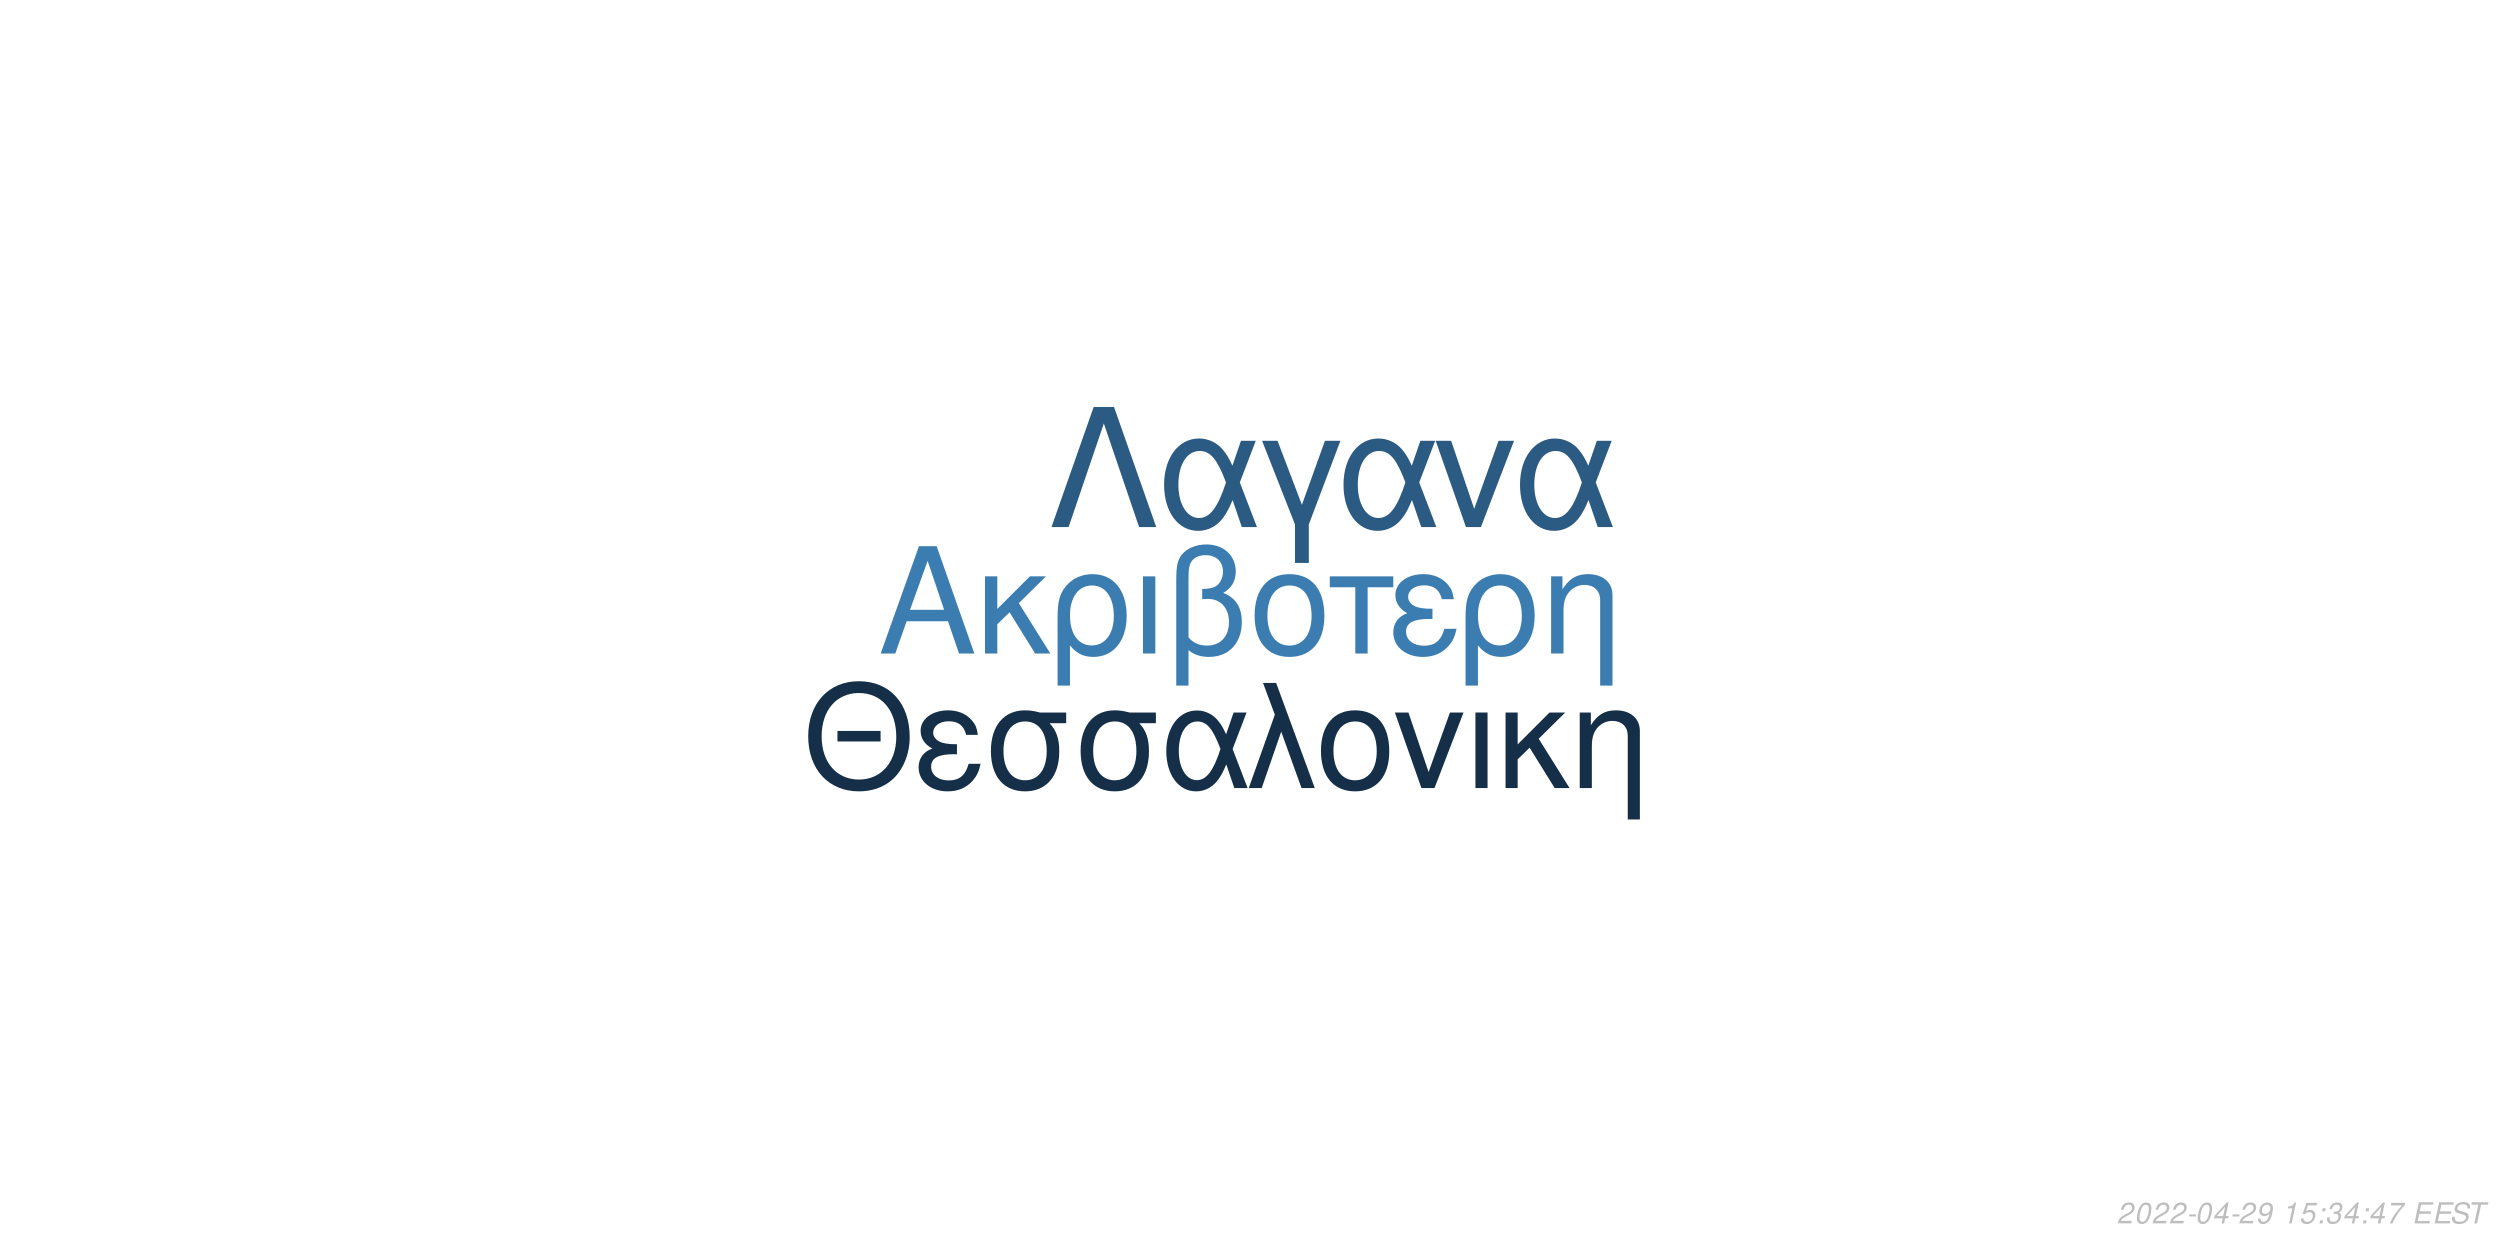
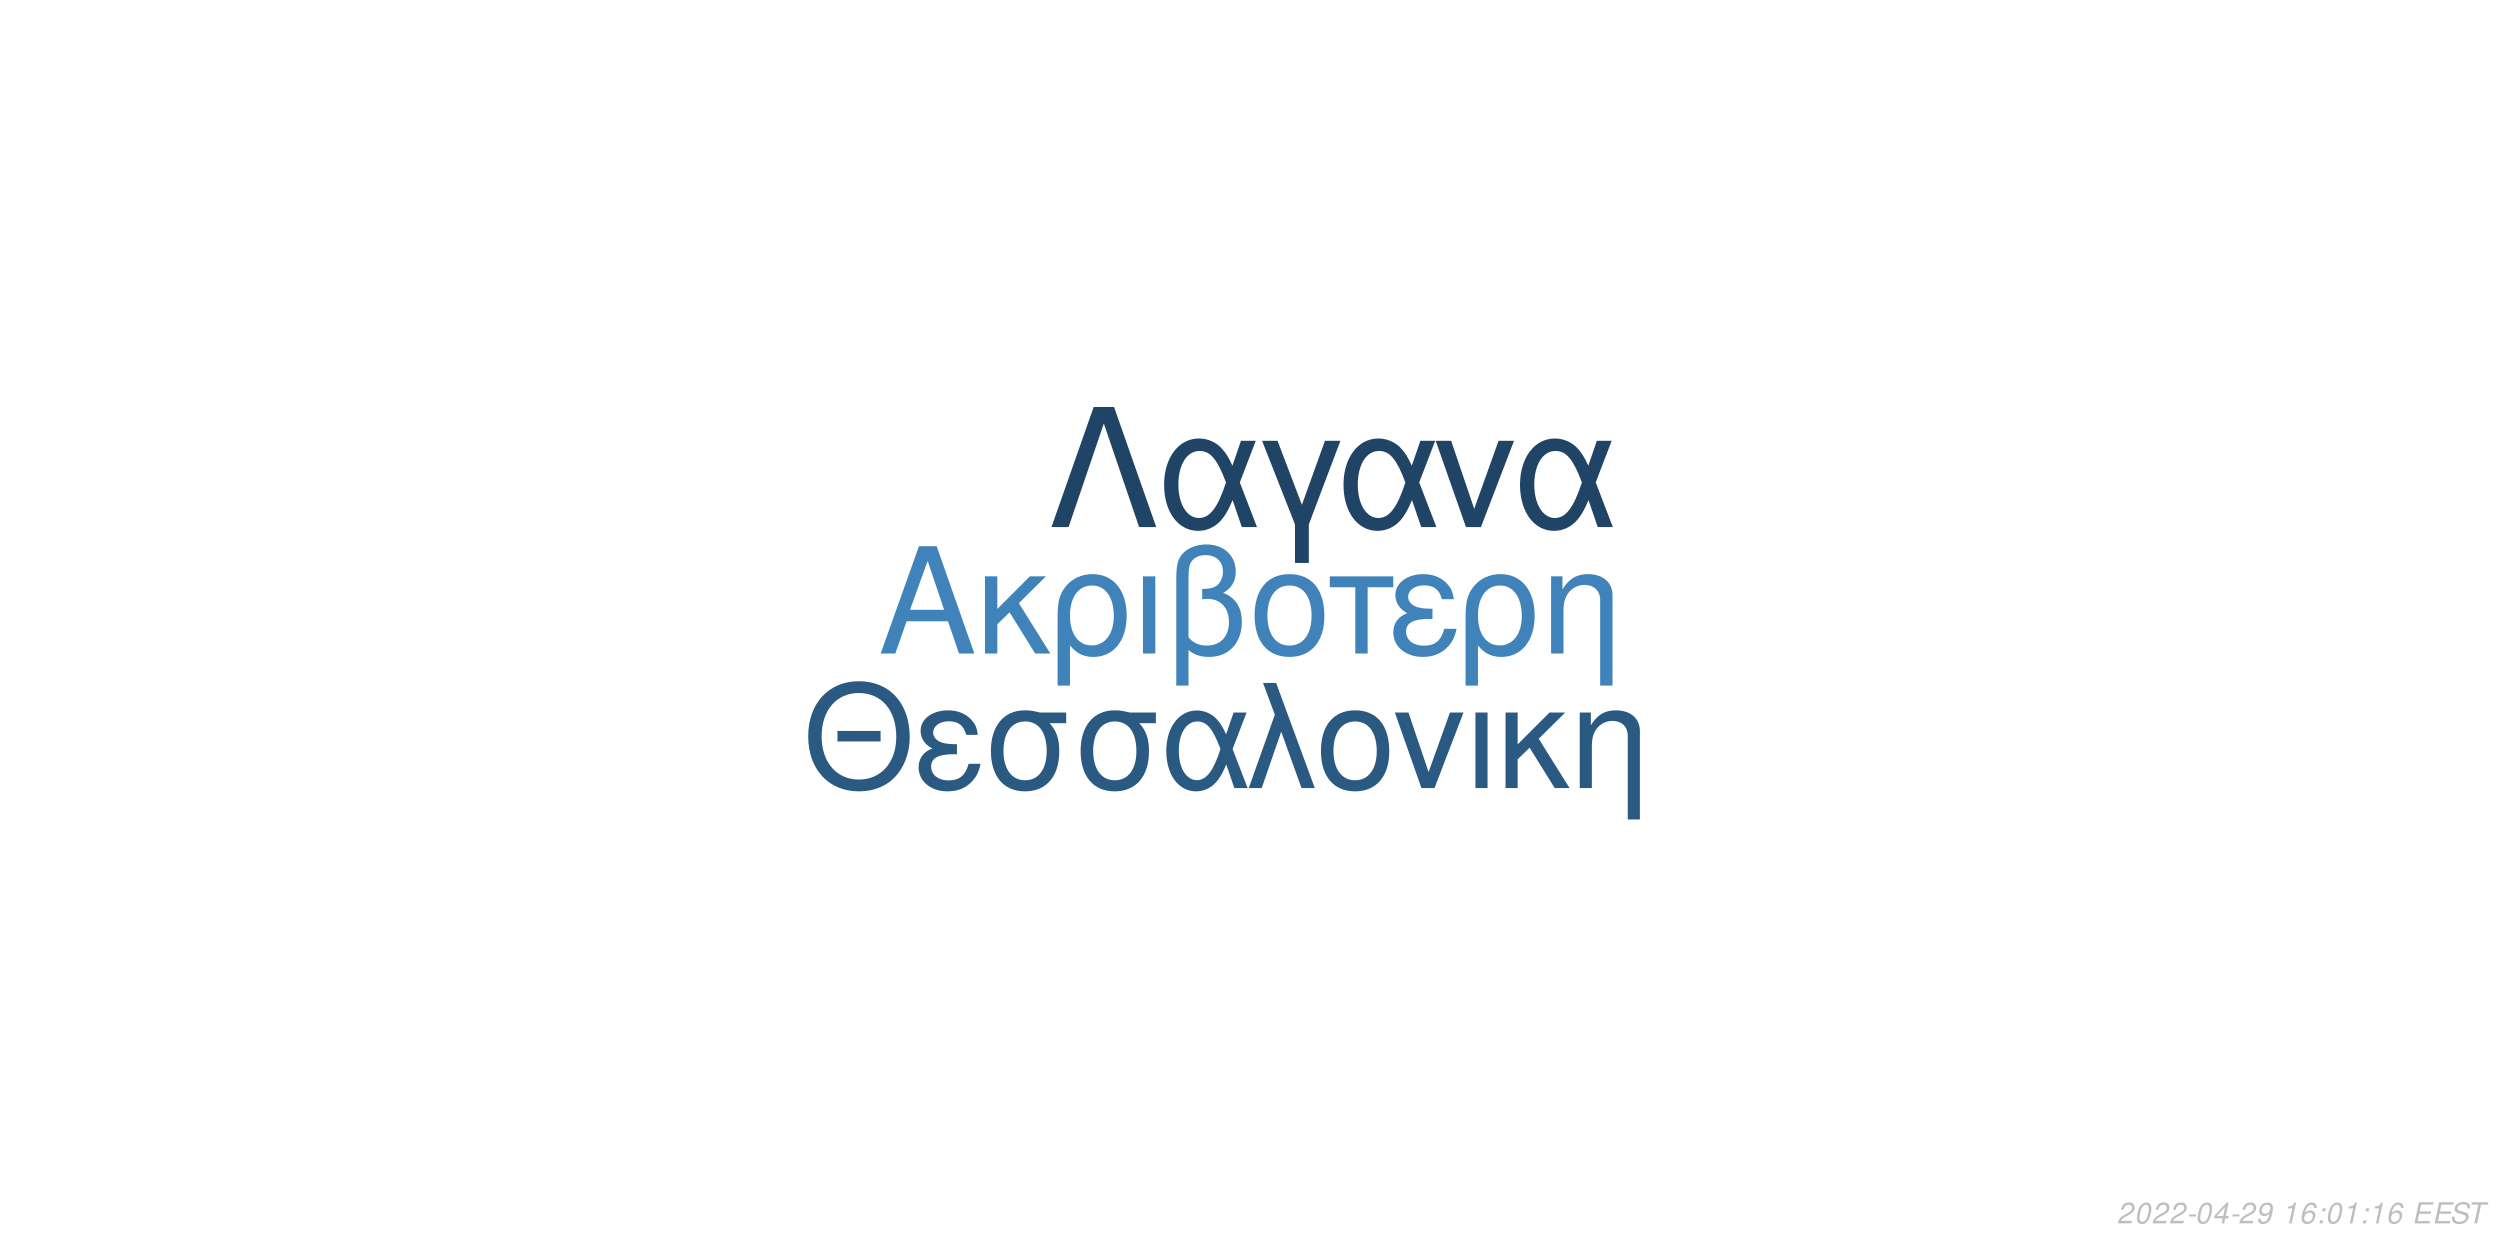
<svg xmlns="http://www.w3.org/2000/svg" xmlns:xlink="http://www.w3.org/1999/xlink" width="864pt" height="432pt" viewBox="0 0 864 432" version="1.1">
  <defs>
    <g>
      <symbol overflow="visible" id="glyph0-0">
        <path style="stroke:none;" d="" />
      </symbol>
      <symbol overflow="visible" id="glyph0-1">
        <path style="stroke:none;" d="M 24.125 -11.141 L 27.938 0 L 33.234 0 L 20.203 -37.094 L 14.094 -37.094 L 0.859 0 L 5.906 0 L 9.828 -11.141 Z M 22.797 -15.109 L 11 -15.109 L 17.094 -32.016 Z M 22.797 -15.109 " />
      </symbol>
      <symbol overflow="visible" id="glyph0-2">
        <path style="stroke:none;" d="M 7.172 -15.422 L 7.172 -26.672 L 2.906 -26.672 L 2.906 0 L 7.172 0 L 7.172 -10.125 L 11.406 -14.25 L 20.25 0 L 25.5 0 L 14.609 -17.406 L 23.969 -26.672 L 18.422 -26.672 Z M 7.172 -15.422 " />
      </symbol>
      <symbol overflow="visible" id="glyph0-3">
        <path style="stroke:none;" d="M 3 11.094 L 7.281 11.094 L 7.281 -2.797 C 9.516 -0.047 11.953 1.172 15.375 1.172 C 22.344 1.172 26.875 -4.422 26.875 -13.031 C 26.875 -21.891 22.297 -27.438 15.062 -27.438 C 11.297 -27.438 7.984 -25.906 5.797 -23.156 C 3.672 -20.516 3 -17.969 3 -12.359 Z M 14.906 -23.516 C 19.547 -23.516 22.438 -19.438 22.438 -12.922 C 22.438 -6.812 19.391 -2.797 14.812 -2.797 C 10.172 -2.797 7.281 -6.766 7.281 -13.125 C 7.281 -19.484 10.234 -23.516 14.906 -23.516 Z M 14.906 -23.516 " />
      </symbol>
      <symbol overflow="visible" id="glyph0-4">
        <path style="stroke:none;" d="M 3.516 0 L 7.781 0 L 7.781 -26.672 L 3.516 -26.672 Z M 3.516 0 " />
      </symbol>
      <symbol overflow="visible" id="glyph0-5">
        <path style="stroke:none;" d="M 4.016 11.094 L 8.25 11.094 L 8.25 -1.172 C 10.172 0.406 12.422 1.172 15.312 1.172 C 22.188 1.172 26.672 -3.609 26.672 -10.891 C 26.672 -15.984 24.578 -19.234 20.25 -20.969 C 23.109 -22.547 24.578 -25.031 24.578 -28.344 C 24.578 -33.844 20.406 -37.703 14.453 -37.703 C 10.938 -37.703 7.734 -36.391 6 -34.25 C 4.484 -32.422 4.016 -30.328 4.016 -25.391 Z M 8.25 -25.656 C 8.25 -29.359 8.5 -30.844 9.469 -32.062 C 10.375 -33.281 12.156 -34 14.094 -34 C 17.812 -34 20.156 -31.812 20.156 -28.297 C 20.156 -25.953 18.984 -23.812 17.297 -23.047 C 16.281 -22.547 15.469 -22.438 12.984 -22.297 L 12.984 -18.781 C 13.734 -18.828 14.344 -18.875 14.969 -18.875 C 19.344 -18.875 22.234 -15.719 22.234 -10.891 C 22.234 -5.906 19.281 -2.75 14.656 -2.75 C 11.953 -2.75 9.922 -3.609 8.25 -5.594 Z M 8.25 -25.656 " />
      </symbol>
      <symbol overflow="visible" id="glyph0-6">
        <path style="stroke:none;" d="M 14.094 -27.438 C 6.562 -27.438 2.094 -22.094 2.094 -13.125 C 2.094 -4.125 6.562 1.172 14.141 1.172 C 21.672 1.172 26.203 -4.172 26.203 -12.922 C 26.203 -22.188 21.828 -27.438 14.094 -27.438 Z M 14.141 -23.516 C 18.938 -23.516 21.781 -19.594 21.781 -12.984 C 21.781 -6.672 18.828 -2.75 14.141 -2.75 C 9.422 -2.75 6.516 -6.672 6.516 -13.125 C 6.516 -19.594 9.422 -23.516 14.141 -23.516 Z M 14.141 -23.516 " />
      </symbol>
      <symbol overflow="visible" id="glyph0-7">
        <path style="stroke:none;" d="M 7.891 0 L 12.156 0 L 12.156 -22.906 L 21.016 -22.906 L 21.016 -26.672 L -0.922 -26.672 L -0.922 -22.906 L 7.891 -22.906 Z M 7.891 0 " />
      </symbol>
      <symbol overflow="visible" id="glyph0-8">
        <path style="stroke:none;" d="M 14.562 -15.469 C 11.344 -15.469 9.562 -15.781 8.297 -16.438 C 6.922 -17.203 6.156 -18.328 6.156 -19.547 C 6.156 -21.891 8.453 -23.562 11.656 -23.562 C 15.062 -23.562 16.953 -22.094 17.812 -18.781 L 21.938 -18.781 C 21.578 -21.266 21.062 -22.5 19.797 -23.922 C 17.812 -26.203 14.906 -27.438 11.453 -27.438 C 5.797 -27.438 1.734 -24.375 1.734 -20.203 C 1.734 -17.609 3.156 -15.375 5.859 -13.938 C 2.797 -12.875 1.016 -10.484 1.016 -7.328 C 1.016 -2.391 5.297 1.172 11.25 1.172 C 14.969 1.172 17.906 -0.109 20.156 -2.641 C 21.578 -4.328 22.297 -5.797 22.906 -8.547 L 18.672 -8.547 C 17.5 -4.422 15.422 -2.703 11.609 -2.703 C 7.938 -2.703 5.438 -4.688 5.438 -7.578 C 5.438 -10.578 7.938 -11.953 13.484 -11.953 C 13.641 -11.953 14.094 -11.953 14.562 -11.906 Z M 14.562 -15.469 " />
      </symbol>
      <symbol overflow="visible" id="glyph0-9">
        <path style="stroke:none;" d="M 3.562 -26.672 L 3.562 0 L 7.844 0 L 7.844 -14.703 C 7.844 -17.906 8.5 -19.891 10.031 -21.531 C 11.406 -22.953 13.188 -23.719 15.062 -23.719 C 18.375 -23.719 20.516 -21.672 20.516 -18.469 L 20.516 11.094 L 24.781 11.094 L 24.781 -20.156 C 24.781 -24.578 21.469 -27.438 16.328 -27.438 C 12.359 -27.438 9.828 -25.906 7.484 -22.188 L 7.484 -26.672 Z M 3.562 -26.672 " />
      </symbol>
      <symbol overflow="visible" id="glyph1-0">
        <path style="stroke:none;" d="" />
      </symbol>
      <symbol overflow="visible" id="glyph1-1">
        <path style="stroke:none;" d="M 26.859 -19.734 L 11.953 -19.734 L 11.953 -16.094 L 26.859 -16.094 Z M 19.328 -36.922 C 8.922 -36.922 1.844 -29.25 1.844 -17.891 C 1.844 -6.484 8.875 1.141 19.391 1.141 C 23.812 1.141 27.703 -0.203 30.641 -2.688 C 34.578 -6.031 36.922 -11.656 36.922 -17.594 C 36.922 -29.297 30 -36.922 19.328 -36.922 Z M 19.328 -32.844 C 27.203 -32.844 32.281 -26.906 32.281 -17.688 C 32.281 -8.922 27.062 -2.938 19.391 -2.938 C 11.609 -2.938 6.484 -8.922 6.484 -17.891 C 6.484 -26.859 11.609 -32.844 19.328 -32.844 Z M 19.328 -32.844 " />
      </symbol>
      <symbol overflow="visible" id="glyph1-2">
        <path style="stroke:none;" d="M 14.25 -15.141 C 11.109 -15.141 9.375 -15.453 8.125 -16.094 C 6.781 -16.844 6.031 -17.938 6.031 -19.141 C 6.031 -21.422 8.266 -23.078 11.406 -23.078 C 14.75 -23.078 16.594 -21.625 17.438 -18.391 L 21.469 -18.391 C 21.125 -20.828 20.625 -22.031 19.391 -23.422 C 17.438 -25.656 14.594 -26.859 11.219 -26.859 C 5.688 -26.859 1.688 -23.875 1.688 -19.781 C 1.688 -17.234 3.094 -15.047 5.734 -13.656 C 2.734 -12.609 1 -10.266 1 -7.172 C 1 -2.344 5.188 1.141 11.016 1.141 C 14.656 1.141 17.547 -0.094 19.734 -2.594 C 21.125 -4.234 21.828 -5.688 22.422 -8.375 L 18.281 -8.375 C 17.141 -4.328 15.094 -2.641 11.359 -2.641 C 7.766 -2.641 5.328 -4.578 5.328 -7.422 C 5.328 -10.359 7.766 -11.703 13.203 -11.703 C 13.359 -11.703 13.797 -11.703 14.25 -11.656 Z M 14.25 -15.141 " />
      </symbol>
      <symbol overflow="visible" id="glyph1-3">
        <path style="stroke:none;" d="M 29 -26.109 L 19.938 -26.109 C 17.594 -26.703 16.438 -26.859 14.703 -26.859 C 7.469 -26.859 2.984 -21.469 2.984 -12.859 C 2.984 -4.031 7.375 1.141 14.797 1.141 C 22.172 1.141 26.609 -4.078 26.609 -12.656 C 26.609 -17.047 25.656 -19.828 23.266 -22.422 L 29 -22.422 Z M 14.797 -23.016 C 19.531 -23.016 22.266 -19.234 22.266 -12.75 C 22.266 -6.531 19.438 -2.688 14.797 -2.688 C 10.172 -2.688 7.328 -6.531 7.328 -12.859 C 7.328 -19.188 10.172 -23.016 14.797 -23.016 Z M 14.797 -23.016 " />
      </symbol>
      <symbol overflow="visible" id="glyph1-4">
        <path style="stroke:none;" d="M 29.344 -26.109 L 24.859 -26.109 L 22.266 -18.578 C 21.125 -21.031 20.484 -22.125 19.328 -23.469 C 17.547 -25.609 14.906 -26.812 12.156 -26.812 C 5.984 -26.812 1.594 -20.984 1.594 -12.812 C 1.594 -4.578 5.828 1.141 11.906 1.141 C 14.953 1.141 17.734 -0.344 19.625 -3.047 C 20.672 -4.531 21.281 -5.688 22.328 -8.172 L 25.109 0 L 29.703 0 L 24.516 -13.5 Z M 20.328 -13.5 C 17.891 -5.922 15.453 -2.734 12.156 -2.734 C 8.516 -2.734 5.922 -6.922 5.922 -12.812 C 5.922 -18.938 8.516 -23.016 12.359 -23.016 C 15.594 -23.016 17.688 -20.531 20.328 -13.5 Z M 20.328 -13.5 " />
      </symbol>
      <symbol overflow="visible" id="glyph1-5">
        <path style="stroke:none;" d="M 1.094 0 L 5.578 0 L 12.312 -19.484 L 19.328 0 L 23.922 0 L 10.562 -36.328 L 6.031 -36.328 L 10.109 -25.359 Z M 1.094 0 " />
      </symbol>
      <symbol overflow="visible" id="glyph1-6">
        <path style="stroke:none;" d="M 13.797 -26.859 C 6.422 -26.859 2.047 -21.625 2.047 -12.859 C 2.047 -4.031 6.422 1.141 13.859 1.141 C 21.234 1.141 25.656 -4.078 25.656 -12.656 C 25.656 -21.719 21.375 -26.859 13.797 -26.859 Z M 13.859 -23.016 C 18.531 -23.016 21.328 -19.188 21.328 -12.703 C 21.328 -6.531 18.438 -2.688 13.859 -2.688 C 9.219 -2.688 6.375 -6.531 6.375 -12.859 C 6.375 -19.188 9.219 -23.016 13.859 -23.016 Z M 13.859 -23.016 " />
      </symbol>
      <symbol overflow="visible" id="glyph1-7">
        <path style="stroke:none;" d="M 14.297 0 L 24.312 -26.109 L 19.625 -26.109 L 12.25 -5.531 L 5.281 -26.109 L 0.594 -26.109 L 9.766 0 Z M 14.297 0 " />
      </symbol>
      <symbol overflow="visible" id="glyph1-8">
        <path style="stroke:none;" d="M 3.438 0 L 7.625 0 L 7.625 -26.109 L 3.438 -26.109 Z M 3.438 0 " />
      </symbol>
      <symbol overflow="visible" id="glyph1-9">
        <path style="stroke:none;" d="M 7.031 -15.094 L 7.031 -26.109 L 2.844 -26.109 L 2.844 0 L 7.031 0 L 7.031 -9.922 L 11.156 -13.953 L 19.828 0 L 24.969 0 L 14.297 -17.047 L 23.469 -26.109 L 18.031 -26.109 Z M 7.031 -15.094 " />
      </symbol>
      <symbol overflow="visible" id="glyph1-10">
        <path style="stroke:none;" d="M 3.484 -26.109 L 3.484 0 L 7.672 0 L 7.672 -14.406 C 7.672 -17.547 8.328 -19.484 9.812 -21.078 C 11.156 -22.469 12.906 -23.219 14.75 -23.219 C 17.984 -23.219 20.078 -21.234 20.078 -18.094 L 20.078 10.859 L 24.266 10.859 L 24.266 -19.734 C 24.266 -24.062 21.031 -26.859 16 -26.859 C 12.109 -26.859 9.609 -25.359 7.328 -21.719 L 7.328 -26.109 Z M 3.484 -26.109 " />
      </symbol>
      <symbol overflow="visible" id="glyph2-0">
        <path style="stroke:none;" d="" />
      </symbol>
      <symbol overflow="visible" id="glyph2-1">
        <path style="stroke:none;" d="M 22.531 -41.484 L 15.484 -41.484 L 0.906 0 L 6.828 0 L 19 -35.797 L 31.188 0 L 37.109 0 Z M 22.531 -41.484 " />
      </symbol>
      <symbol overflow="visible" id="glyph2-2">
        <path style="stroke:none;" d="M 33.516 -29.812 L 28.391 -29.812 L 25.438 -21.219 C 24.125 -24.016 23.391 -25.266 22.078 -26.797 C 20.031 -29.25 17.016 -30.609 13.891 -30.609 C 6.828 -30.609 1.828 -23.953 1.828 -14.625 C 1.828 -5.234 6.656 1.312 13.594 1.312 C 17.078 1.312 20.266 -0.391 22.422 -3.469 C 23.609 -5.172 24.297 -6.484 25.5 -9.328 L 28.688 0 L 33.922 0 L 28 -15.422 Z M 23.219 -15.422 C 20.422 -6.766 17.641 -3.125 13.891 -3.125 C 9.734 -3.125 6.766 -7.906 6.766 -14.625 C 6.766 -21.625 9.734 -26.297 14.109 -26.297 C 17.812 -26.297 20.203 -23.453 23.219 -15.422 Z M 23.219 -15.422 " />
      </symbol>
      <symbol overflow="visible" id="glyph2-3">
        <path style="stroke:none;" d="M 12.062 12.406 L 16.844 12.406 L 16.844 -0.906 L 27.766 -29.812 L 22.422 -29.812 L 14.453 -7.688 L 6.031 -29.812 L 0.688 -29.812 L 12.062 -0.906 Z M 12.062 12.406 " />
      </symbol>
      <symbol overflow="visible" id="glyph2-4">
        <path style="stroke:none;" d="M 16.328 0 L 27.766 -29.812 L 22.422 -29.812 L 14 -6.312 L 6.031 -29.812 L 0.688 -29.812 L 11.156 0 Z M 16.328 0 " />
      </symbol>
      <symbol overflow="visible" id="glyph3-0">
        <path style="stroke:none;" d="" />
      </symbol>
      <symbol overflow="visible" id="glyph3-1">
        <path style="stroke:none;" d="M 5.234 -0.875 L 1.469 -0.875 C 1.641 -1.375 2.203 -1.891 3.109 -2.344 L 4.234 -2.938 C 5.562 -3.625 6.219 -4.469 6.219 -5.484 C 6.219 -5.938 6.062 -6.359 5.797 -6.656 C 5.469 -7.047 4.984 -7.234 4.312 -7.234 C 2.766 -7.234 1.891 -6.453 1.484 -4.734 L 2.375 -4.734 C 2.484 -5.188 2.609 -5.484 2.797 -5.75 C 3.094 -6.203 3.609 -6.453 4.188 -6.453 C 4.891 -6.453 5.344 -6.031 5.344 -5.375 C 5.344 -4.703 4.859 -4.094 4.016 -3.656 L 2.984 -3.125 C 1.234 -2.188 0.797 -1.656 0.344 -0.016 L 5.047 -0.016 Z M 5.234 -0.875 " />
      </symbol>
      <symbol overflow="visible" id="glyph3-2">
        <path style="stroke:none;" d="M 4.203 -7.234 C 3.375 -7.234 2.688 -6.812 2.125 -5.984 C 1.484 -5.047 0.984 -3.188 0.984 -1.734 C 0.984 -1.109 1.172 -0.562 1.484 -0.266 C 1.797 0.047 2.281 0.234 2.766 0.234 C 3.625 0.234 4.281 -0.156 4.859 -1.016 C 5.516 -1.953 6 -3.797 6 -5.266 C 6 -6.5 5.328 -7.234 4.203 -7.234 Z M 4.094 -6.453 C 4.734 -6.453 5.125 -5.984 5.125 -5.156 C 5.125 -4.203 4.781 -2.625 4.406 -1.812 C 3.984 -0.938 3.516 -0.547 2.875 -0.547 C 2.25 -0.547 1.875 -1.031 1.875 -1.828 C 1.875 -2.797 2.203 -4.344 2.594 -5.203 C 2.984 -6.047 3.453 -6.453 4.094 -6.453 Z M 4.094 -6.453 " />
      </symbol>
      <symbol overflow="visible" id="glyph3-3">
        <path style="stroke:none;" d="M 3.516 -3.125 L 1.125 -3.125 L 0.969 -2.406 L 3.359 -2.406 Z M 3.516 -3.125 " />
      </symbol>
      <symbol overflow="visible" id="glyph3-4">
        <path style="stroke:none;" d="M 3.625 -1.75 L 3.266 0 L 4.141 0 L 4.516 -1.75 L 5.562 -1.75 L 5.734 -2.531 L 4.688 -2.531 L 5.688 -7.234 L 5.016 -7.234 L 0.844 -2.672 L 0.641 -1.75 Z M 3.797 -2.531 L 1.594 -2.531 L 4.469 -5.703 Z M 3.797 -2.531 " />
      </symbol>
      <symbol overflow="visible" id="glyph3-5">
        <path style="stroke:none;" d="M 0.844 -1.656 C 0.844 -1.547 0.844 -1.438 0.844 -1.375 C 0.844 -0.406 1.531 0.234 2.578 0.234 C 3.203 0.234 3.766 0.016 4.297 -0.438 C 4.938 -1 5.312 -1.656 5.594 -2.719 C 5.844 -3.672 6.016 -4.766 6.016 -5.375 C 6.016 -5.844 5.844 -6.328 5.547 -6.656 C 5.203 -7.031 4.703 -7.234 4.062 -7.234 C 2.516 -7.234 1.297 -5.938 1.297 -4.266 C 1.297 -3.203 1.984 -2.547 3.047 -2.547 C 3.484 -2.547 3.953 -2.672 4.281 -2.891 C 4.406 -2.984 4.547 -3.078 4.828 -3.344 C 4.438 -1.484 3.703 -0.547 2.703 -0.547 C 2.109 -0.547 1.719 -0.938 1.719 -1.547 L 1.719 -1.656 Z M 3.953 -6.453 C 4.625 -6.453 5.141 -5.953 5.141 -5.281 C 5.141 -4.188 4.312 -3.312 3.297 -3.312 C 2.594 -3.312 2.172 -3.734 2.172 -4.453 C 2.172 -5.562 2.984 -6.453 3.953 -6.453 Z M 3.953 -6.453 " />
      </symbol>
      <symbol overflow="visible" id="glyph3-6">
        <path style="stroke:none;" d="" />
      </symbol>
      <symbol overflow="visible" id="glyph3-7">
        <path style="stroke:none;" d="M 3.703 -5.188 L 2.594 0 L 3.469 0 L 5.016 -7.234 L 4.438 -7.234 C 3.906 -6.156 3.688 -6.016 2.234 -5.812 L 2.109 -5.188 Z M 3.703 -5.188 " />
      </symbol>
      <symbol overflow="visible" id="glyph3-8">
-         <path style="stroke:none;" d="M 6.297 -7.094 L 2.594 -7.094 L 1.234 -3.234 L 2.047 -3.234 C 2.656 -3.766 2.938 -3.906 3.531 -3.906 C 4.328 -3.906 4.797 -3.453 4.797 -2.688 C 4.797 -1.438 3.969 -0.547 2.828 -0.547 C 2.031 -0.547 1.609 -0.938 1.578 -1.734 L 0.703 -1.734 L 0.703 -1.516 C 0.703 -0.938 0.844 -0.547 1.188 -0.266 C 1.562 0.062 2.078 0.234 2.703 0.234 C 3.656 0.234 4.391 -0.156 4.984 -0.922 C 5.422 -1.5 5.672 -2.234 5.672 -2.953 C 5.672 -4 4.938 -4.672 3.812 -4.672 C 3.328 -4.672 2.906 -4.547 2.406 -4.234 L 3.109 -6.219 L 6.109 -6.219 Z M 6.297 -7.094 " />
+         <path style="stroke:none;" d="M 6.125 -5.344 L 6.141 -5.625 C 6.141 -6.609 5.453 -7.234 4.391 -7.234 C 3.438 -7.234 2.641 -6.719 2.016 -5.703 C 1.422 -4.781 0.938 -2.953 0.938 -1.688 C 0.938 -0.516 1.688 0.234 2.859 0.234 C 3.703 0.234 4.438 -0.156 5 -0.875 C 5.406 -1.422 5.672 -2.156 5.672 -2.766 C 5.672 -3.812 4.969 -4.5 3.906 -4.5 C 3.234 -4.5 2.672 -4.234 2.094 -3.625 C 2.406 -5.375 3.234 -6.453 4.25 -6.453 C 4.703 -6.453 5.062 -6.234 5.172 -5.844 C 5.203 -5.719 5.234 -5.578 5.25 -5.344 Z M 3.656 -3.734 C 4.344 -3.734 4.797 -3.281 4.797 -2.625 C 4.797 -1.469 3.984 -0.547 2.984 -0.547 C 2.297 -0.547 1.812 -1.047 1.812 -1.766 C 1.812 -2.859 2.625 -3.734 3.656 -3.734 Z M 3.656 -3.734 " />
      </symbol>
      <symbol overflow="visible" id="glyph3-9">
        <path style="stroke:none;" d="M 2.359 -1.031 L 1.312 -1.031 L 1.094 0 L 2.141 0 Z M 3.266 -5.234 L 2.219 -5.234 L 2 -4.203 L 3.047 -4.203 Z M 3.266 -5.234 " />
      </symbol>
      <symbol overflow="visible" id="glyph3-10">
-         <path style="stroke:none;" d="M 2.922 -3.312 C 3.125 -3.344 3.234 -3.344 3.375 -3.344 C 4.203 -3.344 4.688 -3 4.688 -2.406 C 4.688 -1.312 3.906 -0.547 2.781 -0.547 C 2.047 -0.547 1.594 -0.938 1.594 -1.562 C 1.594 -1.719 1.609 -1.844 1.656 -2.094 L 0.766 -2.094 C 0.734 -1.797 0.719 -1.641 0.719 -1.469 C 0.719 -0.375 1.406 0.234 2.641 0.234 C 3.547 0.234 4.297 -0.078 4.812 -0.656 C 5.266 -1.156 5.562 -1.875 5.562 -2.547 C 5.562 -3.125 5.344 -3.453 4.797 -3.734 C 5.641 -4.234 6.016 -4.844 6.016 -5.734 C 6.016 -6.656 5.312 -7.234 4.203 -7.234 C 3.375 -7.234 2.672 -6.938 2.188 -6.375 C 1.891 -6.031 1.703 -5.641 1.516 -4.906 L 2.391 -4.906 C 2.5 -5.359 2.594 -5.594 2.734 -5.812 C 3.047 -6.234 3.516 -6.453 4.078 -6.453 C 4.734 -6.453 5.141 -6.125 5.141 -5.578 C 5.141 -5.188 5.016 -4.797 4.797 -4.547 C 4.516 -4.234 4 -4.062 3.266 -4.062 L 3.078 -4.062 Z M 2.922 -3.312 " />
+         <path style="stroke:none;" d="M 2.547 -3.312 L 6.5 -3.312 L 6.688 -4.141 L 2.719 -4.141 L 3.219 -6.469 L 7.344 -6.469 L 7.516 -7.297 L 2.453 -7.297 L 0.906 0 L 6.125 0 L 6.297 -0.812 L 2.016 -0.812 Z M 2.547 -3.312 " />
      </symbol>
      <symbol overflow="visible" id="glyph3-11">
-         <path style="stroke:none;" d="M 6.703 -7.094 L 1.953 -7.094 L 1.766 -6.219 L 5.594 -6.219 C 3.344 -3.688 2.266 -2.109 1.375 0 L 2.344 0 C 3.031 -1.906 4.828 -4.594 6.547 -6.281 Z M 6.703 -7.094 " />
+         <path style="stroke:none;" d="M 7.062 -5.156 C 7.125 -5.438 7.141 -5.562 7.141 -5.703 C 7.141 -6.156 6.938 -6.594 6.594 -6.891 C 6.188 -7.25 5.656 -7.406 4.875 -7.406 C 3.844 -7.406 3.047 -7.125 2.5 -6.562 C 2.094 -6.141 1.781 -5.438 1.781 -4.922 C 1.781 -4.297 2.219 -3.766 2.891 -3.562 L 4.594 -3.094 C 5.406 -2.859 5.734 -2.578 5.734 -2.094 C 5.734 -1.781 5.547 -1.406 5.266 -1.141 C 4.844 -0.766 4.266 -0.578 3.453 -0.578 C 2.328 -0.578 1.812 -0.984 1.812 -1.906 C 1.812 -2.047 1.812 -2.125 1.844 -2.312 L 0.984 -2.312 C 0.906 -2.062 0.891 -1.906 0.891 -1.688 C 0.891 -0.484 1.797 0.234 3.297 0.234 C 4.359 0.234 5.234 -0.062 5.812 -0.609 C 6.344 -1.078 6.688 -1.797 6.688 -2.375 C 6.688 -2.641 6.609 -2.906 6.453 -3.156 C 6.234 -3.5 5.938 -3.703 5.469 -3.828 L 3.75 -4.312 C 2.984 -4.547 2.734 -4.734 2.734 -5.188 C 2.734 -5.547 2.875 -5.844 3.188 -6.109 C 3.547 -6.438 4.031 -6.594 4.703 -6.594 C 5.266 -6.594 5.688 -6.484 5.906 -6.297 C 6.094 -6.125 6.219 -5.797 6.219 -5.516 C 6.219 -5.422 6.203 -5.344 6.188 -5.156 Z M 7.062 -5.156 " />
      </symbol>
      <symbol overflow="visible" id="glyph3-12">
-         <path style="stroke:none;" d="M 2.547 -3.312 L 6.5 -3.312 L 6.688 -4.141 L 2.719 -4.141 L 3.219 -6.469 L 7.344 -6.469 L 7.516 -7.297 L 2.453 -7.297 L 0.906 0 L 6.125 0 L 6.297 -0.812 L 2.016 -0.812 Z M 2.547 -3.312 " />
-       </symbol>
-       <symbol overflow="visible" id="glyph3-13">
-         <path style="stroke:none;" d="M 7.062 -5.156 C 7.125 -5.438 7.141 -5.562 7.141 -5.703 C 7.141 -6.156 6.938 -6.594 6.594 -6.891 C 6.188 -7.25 5.656 -7.406 4.875 -7.406 C 3.844 -7.406 3.047 -7.125 2.5 -6.562 C 2.094 -6.141 1.781 -5.438 1.781 -4.922 C 1.781 -4.297 2.219 -3.766 2.891 -3.562 L 4.594 -3.094 C 5.406 -2.859 5.734 -2.578 5.734 -2.094 C 5.734 -1.781 5.547 -1.406 5.266 -1.141 C 4.844 -0.766 4.266 -0.578 3.453 -0.578 C 2.328 -0.578 1.812 -0.984 1.812 -1.906 C 1.812 -2.047 1.812 -2.125 1.844 -2.312 L 0.984 -2.312 C 0.906 -2.062 0.891 -1.906 0.891 -1.688 C 0.891 -0.484 1.797 0.234 3.297 0.234 C 4.359 0.234 5.234 -0.062 5.812 -0.609 C 6.344 -1.078 6.688 -1.797 6.688 -2.375 C 6.688 -2.641 6.609 -2.906 6.453 -3.156 C 6.234 -3.5 5.938 -3.703 5.469 -3.828 L 3.75 -4.312 C 2.984 -4.547 2.734 -4.734 2.734 -5.188 C 2.734 -5.547 2.875 -5.844 3.188 -6.109 C 3.547 -6.438 4.031 -6.594 4.703 -6.594 C 5.266 -6.594 5.688 -6.484 5.906 -6.297 C 6.094 -6.125 6.219 -5.797 6.219 -5.516 C 6.219 -5.422 6.203 -5.344 6.188 -5.156 Z M 7.062 -5.156 " />
-       </symbol>
-       <symbol overflow="visible" id="glyph3-14">
        <path style="stroke:none;" d="M 4.938 -6.469 L 7.312 -6.469 L 7.484 -7.297 L 1.75 -7.297 L 1.578 -6.469 L 3.984 -6.469 L 2.609 0 L 3.547 0 Z M 4.938 -6.469 " />
      </symbol>
    </g>
  </defs>
  <g id="surface1">
    <rect x="0" y="0" width="864" height="432" style="fill:rgb(100%,100%,100%);fill-opacity:1;stroke:none;" />
-     <g style="fill:rgb(23.529%,49.02%,69.412%);fill-opacity:1;">
+     <g style="fill:rgb(24.706%,51.373%,72.941%);fill-opacity:1;">
      <use xlink:href="#glyph0-1" x="303.5" y="225.861" />
      <use xlink:href="#glyph0-2" x="337.5" y="225.861" />
      <use xlink:href="#glyph0-3" x="362.5" y="225.861" />
      <use xlink:href="#glyph0-4" x="391.5" y="225.861" />
      <use xlink:href="#glyph0-5" x="402.5" y="225.861" />
      <use xlink:href="#glyph0-6" x="431.5" y="225.861" />
      <use xlink:href="#glyph0-7" x="460.5" y="225.861" />
      <use xlink:href="#glyph0-8" x="480.5" y="225.861" />
      <use xlink:href="#glyph0-3" x="503.5" y="225.861" />
      <use xlink:href="#glyph0-9" x="532.5" y="225.861" />
    </g>
-     <g style="fill:rgb(8.235%,18.431%,28.235%);fill-opacity:1;">
+     <g style="fill:rgb(16.471%,34.902%,50.588%);fill-opacity:1;">
      <use xlink:href="#glyph1-1" x="277.473" y="272.354" />
      <use xlink:href="#glyph1-2" x="316.473" y="272.354" />
      <use xlink:href="#glyph1-3" x="339.473" y="272.354" />
      <use xlink:href="#glyph1-3" x="370.473" y="272.354" />
      <use xlink:href="#glyph1-4" x="401.473" y="272.354" />
      <use xlink:href="#glyph1-5" x="430.473" y="272.354" />
      <use xlink:href="#glyph1-6" x="454.473" y="272.354" />
      <use xlink:href="#glyph1-7" x="481.473" y="272.354" />
      <use xlink:href="#glyph1-8" x="506.473" y="272.354" />
      <use xlink:href="#glyph1-9" x="517.473" y="272.354" />
      <use xlink:href="#glyph1-10" x="542.473" y="272.354" />
    </g>
-     <g style="fill:rgb(16.863%,35.686%,51.373%);fill-opacity:1;">
+     <g style="fill:rgb(12.549%,26.667%,39.608%);fill-opacity:1;">
      <use xlink:href="#glyph2-1" x="362.484" y="182.152" />
      <use xlink:href="#glyph2-2" x="400.484" y="182.152" />
      <use xlink:href="#glyph2-3" x="435.484" y="182.152" />
      <use xlink:href="#glyph2-2" x="462.484" y="182.152" />
      <use xlink:href="#glyph2-4" x="495.484" y="182.152" />
      <use xlink:href="#glyph2-2" x="523.484" y="182.152" />
    </g>
    <g style="fill:rgb(74.51%,74.51%,74.51%);fill-opacity:1;">
      <use xlink:href="#glyph3-1" x="731.52" y="422.81" />
      <use xlink:href="#glyph3-2" x="737.52" y="422.81" />
      <use xlink:href="#glyph3-1" x="743.52" y="422.81" />
      <use xlink:href="#glyph3-1" x="749.52" y="422.81" />
      <use xlink:href="#glyph3-3" x="755.52" y="422.81" />
      <use xlink:href="#glyph3-2" x="758.52" y="422.81" />
      <use xlink:href="#glyph3-4" x="764.52" y="422.81" />
      <use xlink:href="#glyph3-3" x="770.52" y="422.81" />
      <use xlink:href="#glyph3-1" x="773.52" y="422.81" />
      <use xlink:href="#glyph3-5" x="779.52" y="422.81" />
      <use xlink:href="#glyph3-6" x="785.52" y="422.81" />
      <use xlink:href="#glyph3-7" x="788.52" y="422.81" />
      <use xlink:href="#glyph3-8" x="794.52" y="422.81" />
      <use xlink:href="#glyph3-9" x="800.52" y="422.81" />
-       <use xlink:href="#glyph3-10" x="803.52" y="422.81" />
-       <use xlink:href="#glyph3-4" x="809.52" y="422.81" />
+       <use xlink:href="#glyph3-2" x="803.52" y="422.81" />
+       <use xlink:href="#glyph3-7" x="809.52" y="422.81" />
      <use xlink:href="#glyph3-9" x="815.52" y="422.81" />
-       <use xlink:href="#glyph3-4" x="818.52" y="422.81" />
-       <use xlink:href="#glyph3-11" x="824.52" y="422.81" />
+       <use xlink:href="#glyph3-7" x="818.52" y="422.81" />
+       <use xlink:href="#glyph3-8" x="824.52" y="422.81" />
      <use xlink:href="#glyph3-6" x="830.52" y="422.81" />
-       <use xlink:href="#glyph3-12" x="833.52" y="422.81" />
-       <use xlink:href="#glyph3-12" x="840.52" y="422.81" />
-       <use xlink:href="#glyph3-13" x="846.52" y="422.81" />
-       <use xlink:href="#glyph3-14" x="852.52" y="422.81" />
+       <use xlink:href="#glyph3-10" x="833.52" y="422.81" />
+       <use xlink:href="#glyph3-10" x="840.52" y="422.81" />
+       <use xlink:href="#glyph3-11" x="846.52" y="422.81" />
+       <use xlink:href="#glyph3-12" x="852.52" y="422.81" />
    </g>
  </g>
</svg>
